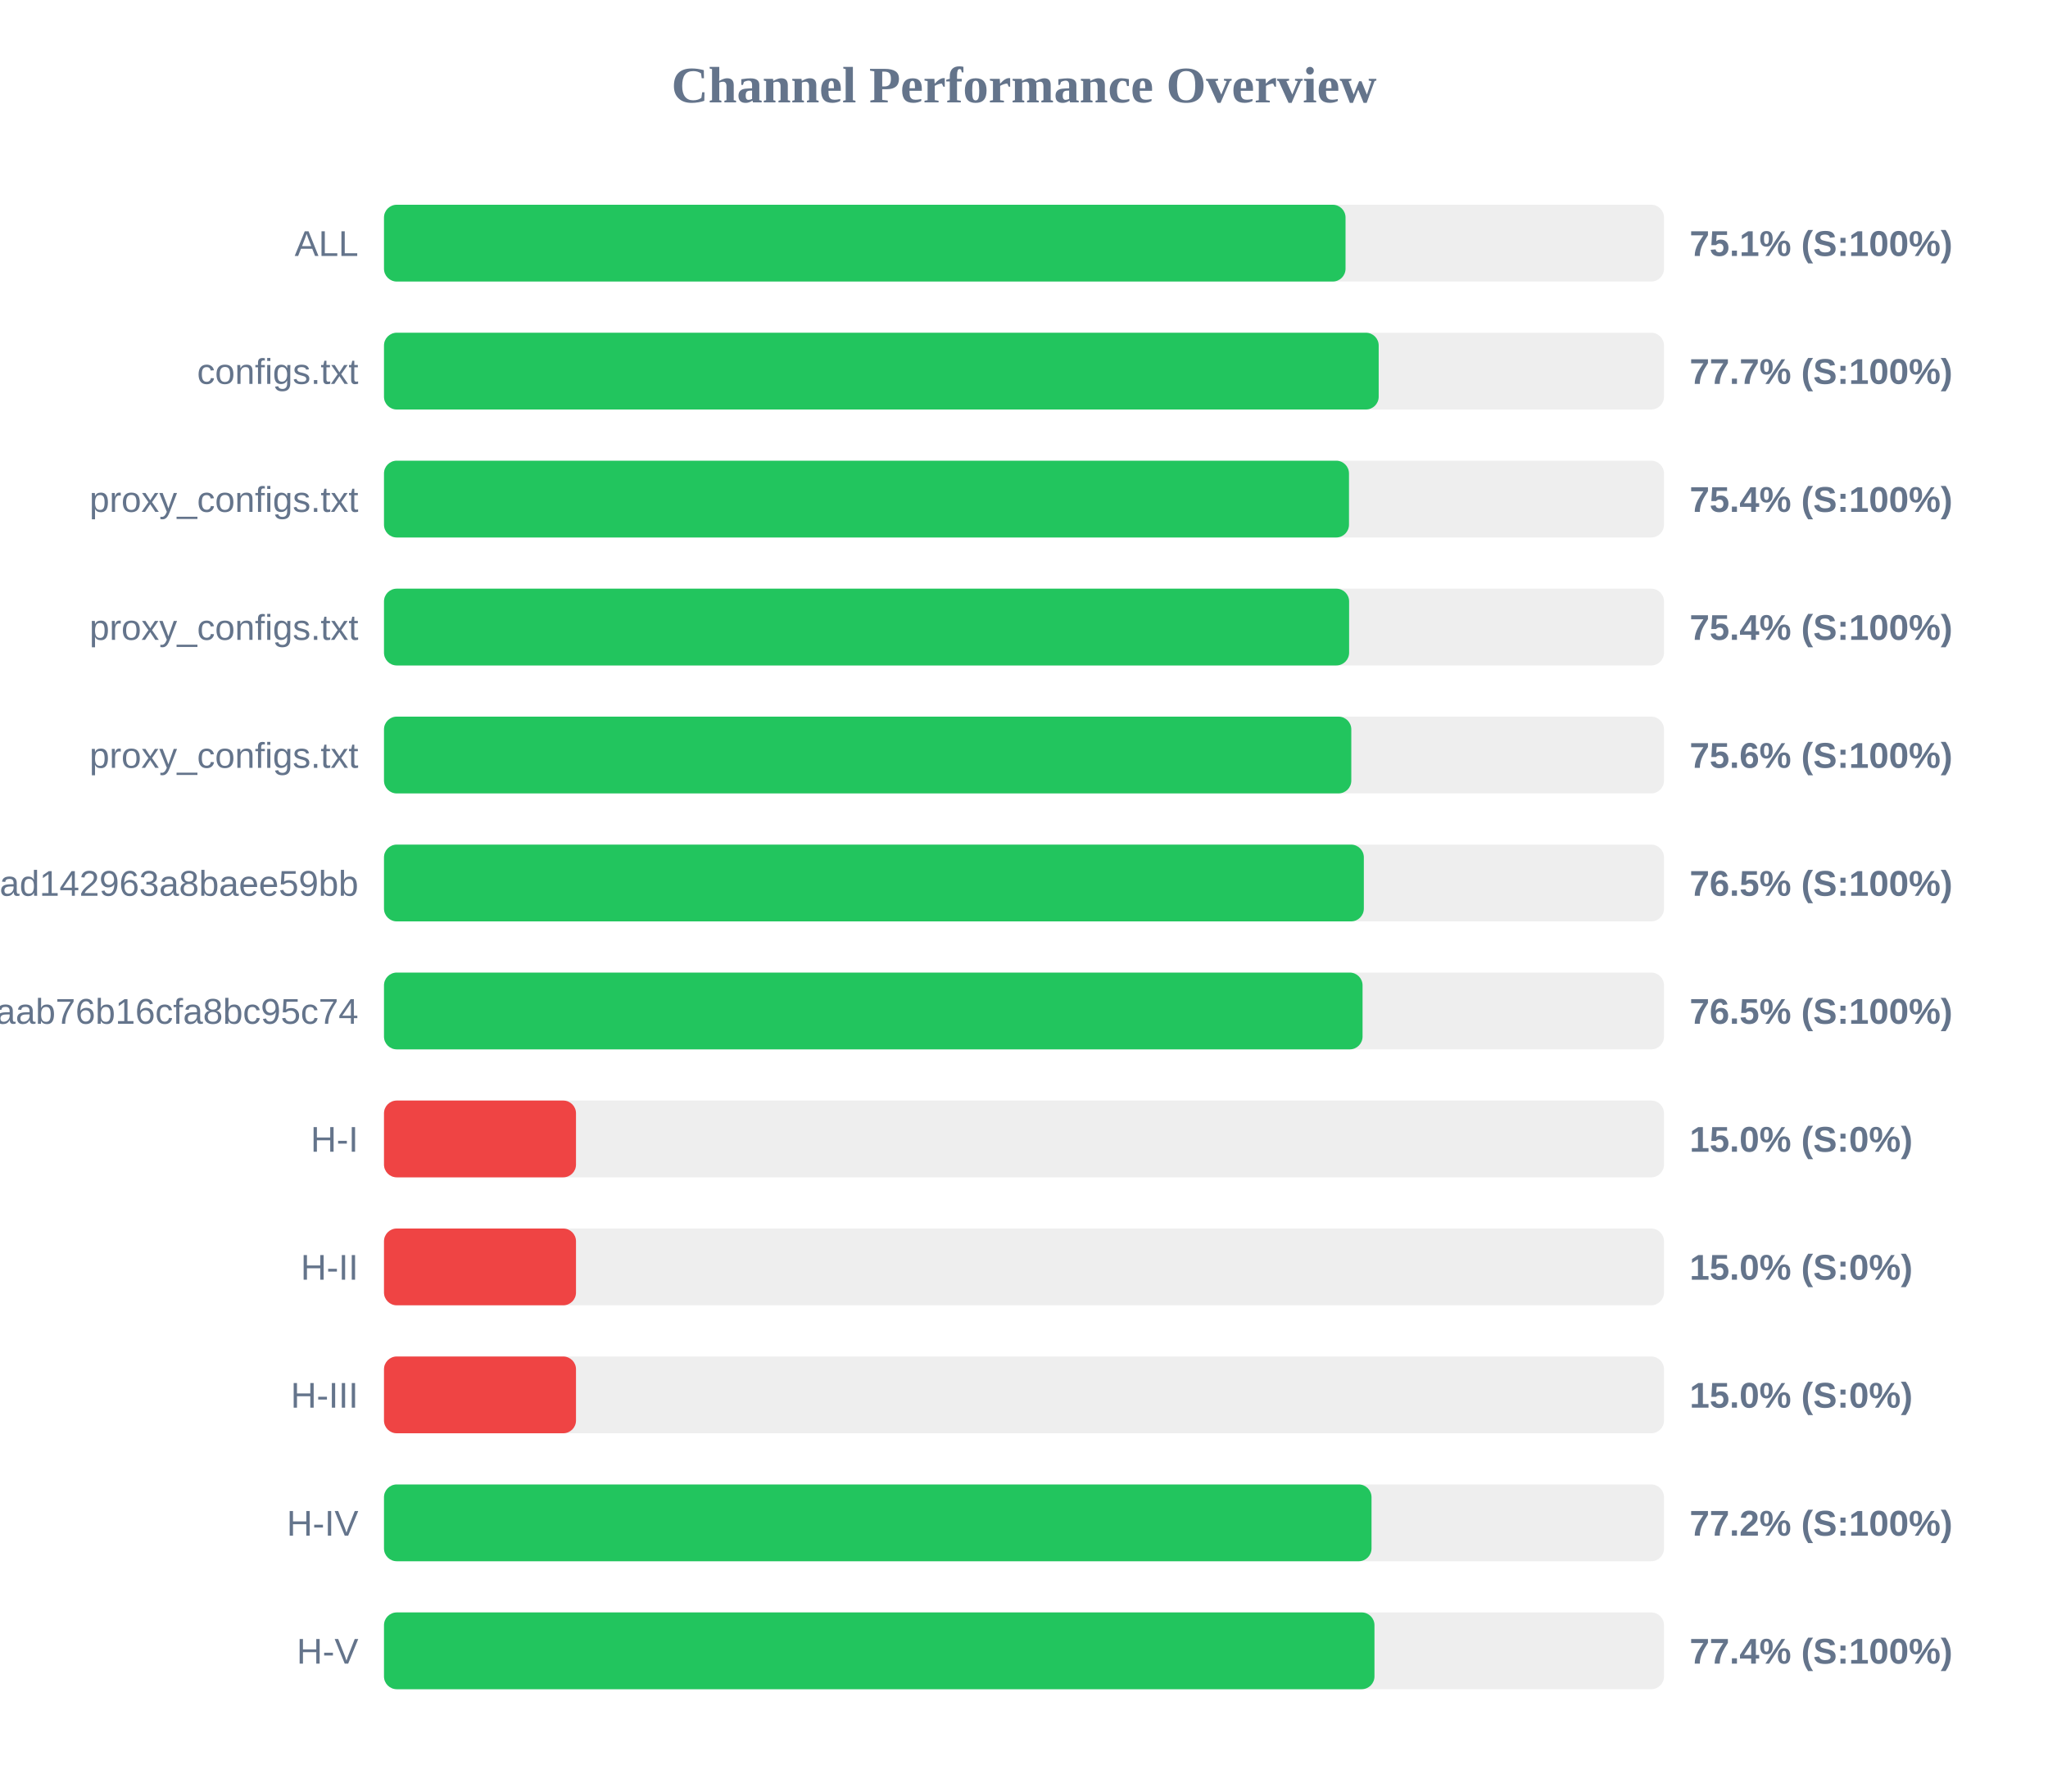
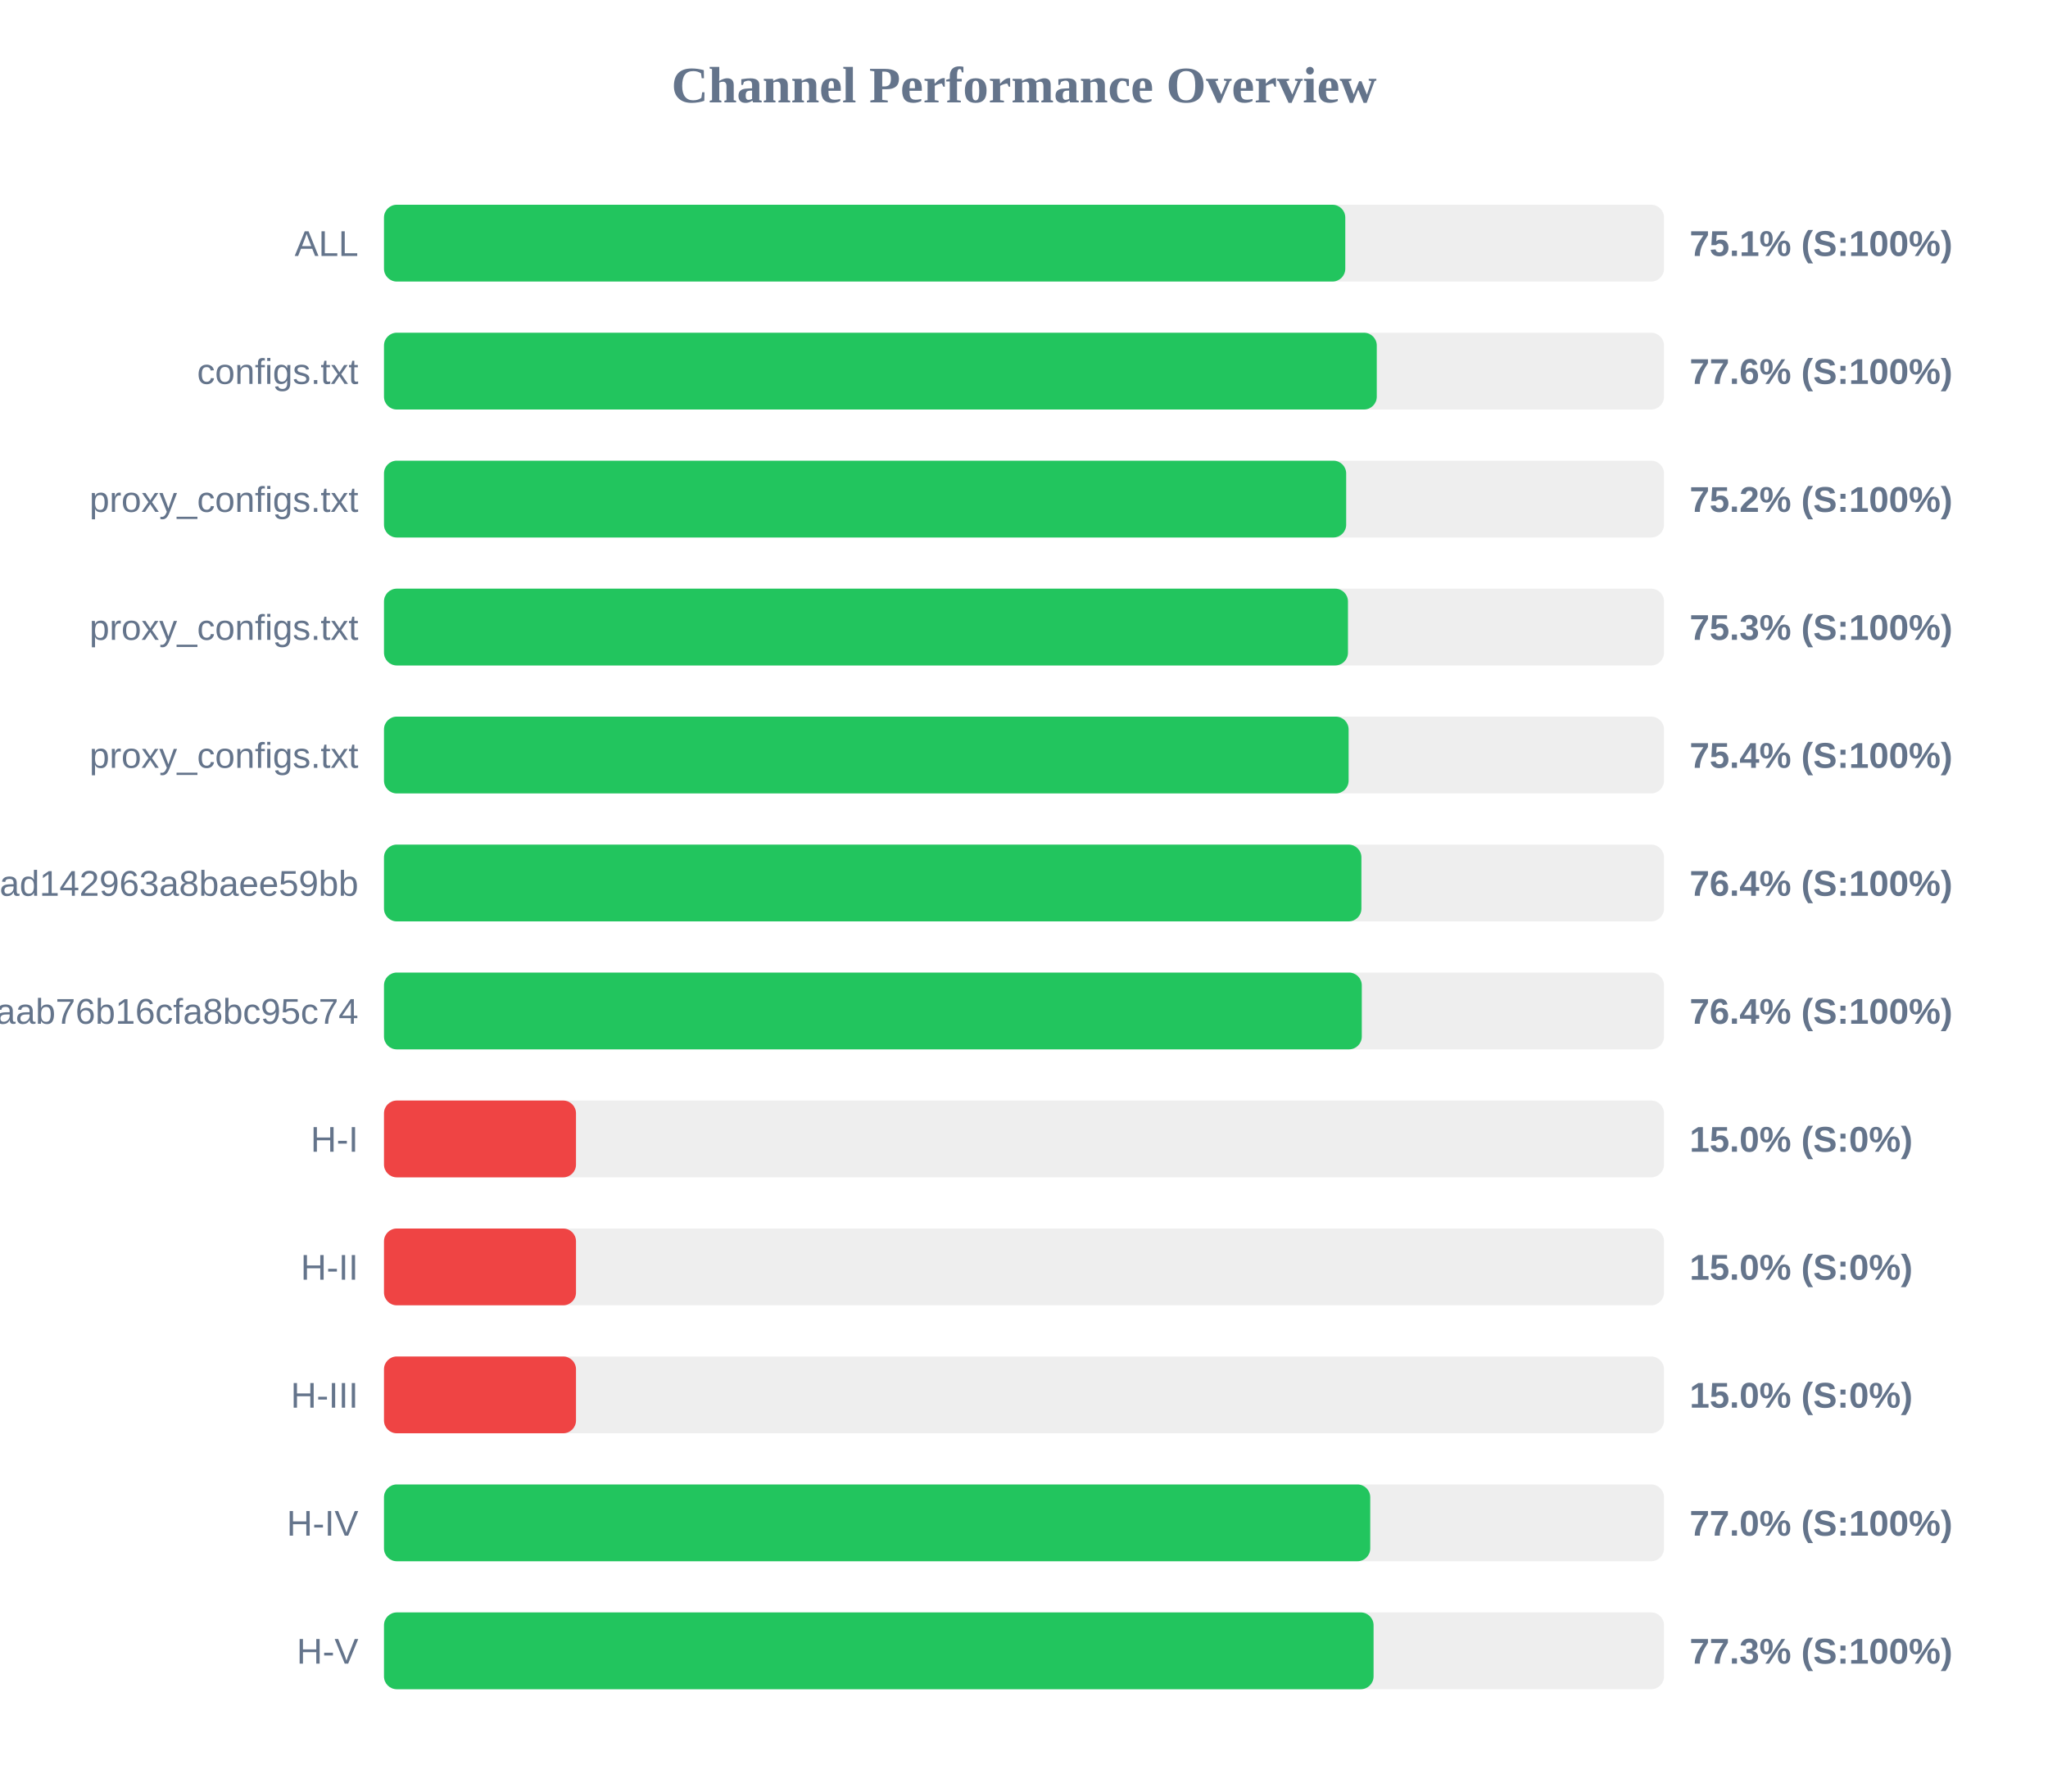
<svg xmlns="http://www.w3.org/2000/svg" width="800" height="700" version="1.1">
  <style>
        .row { font: 14px Arial; fill: #64748b; }
        .score { font: bold 14px Arial; fill: #64748b; }
    </style>
  <text x="400" y="40" text-anchor="middle" font-size="20px" font-weight="bold" fill="#64748b">Channel Performance Overview</text>
  <rect x="150" y="80" width="500" height="30" fill="#eee" rx="5" />
-   <rect x="150" y="80" width="375.6" height="30" fill="#22c55e" rx="5" />
+   <rect x="150" y="80" width="375.5" height="30" fill="#22c55e" rx="5" />
  <text x="140" y="100" text-anchor="end" class="row">ALL</text>
  <text x="660" y="100" text-anchor="start" class="score">75.1% (S:100%)</text>
  <rect x="150" y="130" width="500" height="30" fill="#eee" rx="5" />
-   <rect x="150" y="130" width="388.55" height="30" fill="#22c55e" rx="5" />
+   <rect x="150" y="130" width="387.8" height="30" fill="#22c55e" rx="5" />
  <text x="140" y="150" text-anchor="end" class="row">configs.txt</text>
-   <text x="660" y="150" text-anchor="start" class="score">77.7% (S:100%)</text>
+   <text x="660" y="150" text-anchor="start" class="score">77.6% (S:100%)</text>
  <rect x="150" y="180" width="500" height="30" fill="#eee" rx="5" />
-   <rect x="150" y="180" width="376.95" height="30" fill="#22c55e" rx="5" />
+   <rect x="150" y="180" width="375.85" height="30" fill="#22c55e" rx="5" />
  <text x="140" y="200" text-anchor="end" class="row">proxy_configs.txt</text>
-   <text x="660" y="200" text-anchor="start" class="score">75.4% (S:100%)</text>
+   <text x="660" y="200" text-anchor="start" class="score">75.2% (S:100%)</text>
  <rect x="150" y="230" width="500" height="30" fill="#eee" rx="5" />
-   <rect x="150" y="230" width="377.0" height="30" fill="#22c55e" rx="5" />
+   <rect x="150" y="230" width="376.55" height="30" fill="#22c55e" rx="5" />
  <text x="140" y="250" text-anchor="end" class="row">proxy_configs.txt</text>
-   <text x="660" y="250" text-anchor="start" class="score">75.4% (S:100%)</text>
+   <text x="660" y="250" text-anchor="start" class="score">75.3% (S:100%)</text>
  <rect x="150" y="280" width="500" height="30" fill="#eee" rx="5" />
-   <rect x="150" y="280" width="377.85" height="30" fill="#22c55e" rx="5" />
+   <rect x="150" y="280" width="376.8" height="30" fill="#22c55e" rx="5" />
  <text x="140" y="300" text-anchor="end" class="row">proxy_configs.txt</text>
-   <text x="660" y="300" text-anchor="start" class="score">75.6% (S:100%)</text>
+   <text x="660" y="300" text-anchor="start" class="score">75.4% (S:100%)</text>
  <rect x="150" y="330" width="500" height="30" fill="#eee" rx="5" />
-   <rect x="150" y="330" width="382.75" height="30" fill="#22c55e" rx="5" />
+   <rect x="150" y="330" width="381.8" height="30" fill="#22c55e" rx="5" />
  <text x="140" y="350" text-anchor="end" class="row">subscribe?token=bb610d21b57e36ad142963a8baee59bb</text>
-   <text x="660" y="350" text-anchor="start" class="score">76.5% (S:100%)</text>
+   <text x="660" y="350" text-anchor="start" class="score">76.4% (S:100%)</text>
  <rect x="150" y="380" width="500" height="30" fill="#eee" rx="5" />
-   <rect x="150" y="380" width="382.25" height="30" fill="#22c55e" rx="5" />
+   <rect x="150" y="380" width="381.95" height="30" fill="#22c55e" rx="5" />
  <text x="140" y="400" text-anchor="end" class="row">3ae0e6ed6c161aab76b16cfa8bc95c74</text>
-   <text x="660" y="400" text-anchor="start" class="score">76.5% (S:100%)</text>
+   <text x="660" y="400" text-anchor="start" class="score">76.4% (S:100%)</text>
  <rect x="150" y="430" width="500" height="30" fill="#eee" rx="5" />
  <rect x="150" y="430" width="75.0" height="30" fill="#ef4444" rx="5" />
  <text x="140" y="450" text-anchor="end" class="row">H-I</text>
  <text x="660" y="450" text-anchor="start" class="score">15.0% (S:0%)</text>
  <rect x="150" y="480" width="500" height="30" fill="#eee" rx="5" />
  <rect x="150" y="480" width="75.0" height="30" fill="#ef4444" rx="5" />
  <text x="140" y="500" text-anchor="end" class="row">H-II</text>
  <text x="660" y="500" text-anchor="start" class="score">15.0% (S:0%)</text>
  <rect x="150" y="530" width="500" height="30" fill="#eee" rx="5" />
  <rect x="150" y="530" width="75.0" height="30" fill="#ef4444" rx="5" />
  <text x="140" y="550" text-anchor="end" class="row">H-III</text>
  <text x="660" y="550" text-anchor="start" class="score">15.0% (S:0%)</text>
  <rect x="150" y="580" width="500" height="30" fill="#eee" rx="5" />
-   <rect x="150" y="580" width="385.75" height="30" fill="#22c55e" rx="5" />
+   <rect x="150" y="580" width="385.25" height="30" fill="#22c55e" rx="5" />
  <text x="140" y="600" text-anchor="end" class="row">H-IV</text>
-   <text x="660" y="600" text-anchor="start" class="score">77.2% (S:100%)</text>
+   <text x="660" y="600" text-anchor="start" class="score">77.0% (S:100%)</text>
  <rect x="150" y="630" width="500" height="30" fill="#eee" rx="5" />
-   <rect x="150" y="630" width="386.9" height="30" fill="#22c55e" rx="5" />
+   <rect x="150" y="630" width="386.55" height="30" fill="#22c55e" rx="5" />
  <text x="140" y="650" text-anchor="end" class="row">H-V</text>
-   <text x="660" y="650" text-anchor="start" class="score">77.4% (S:100%)</text>
+   <text x="660" y="650" text-anchor="start" class="score">77.3% (S:100%)</text>
</svg>
